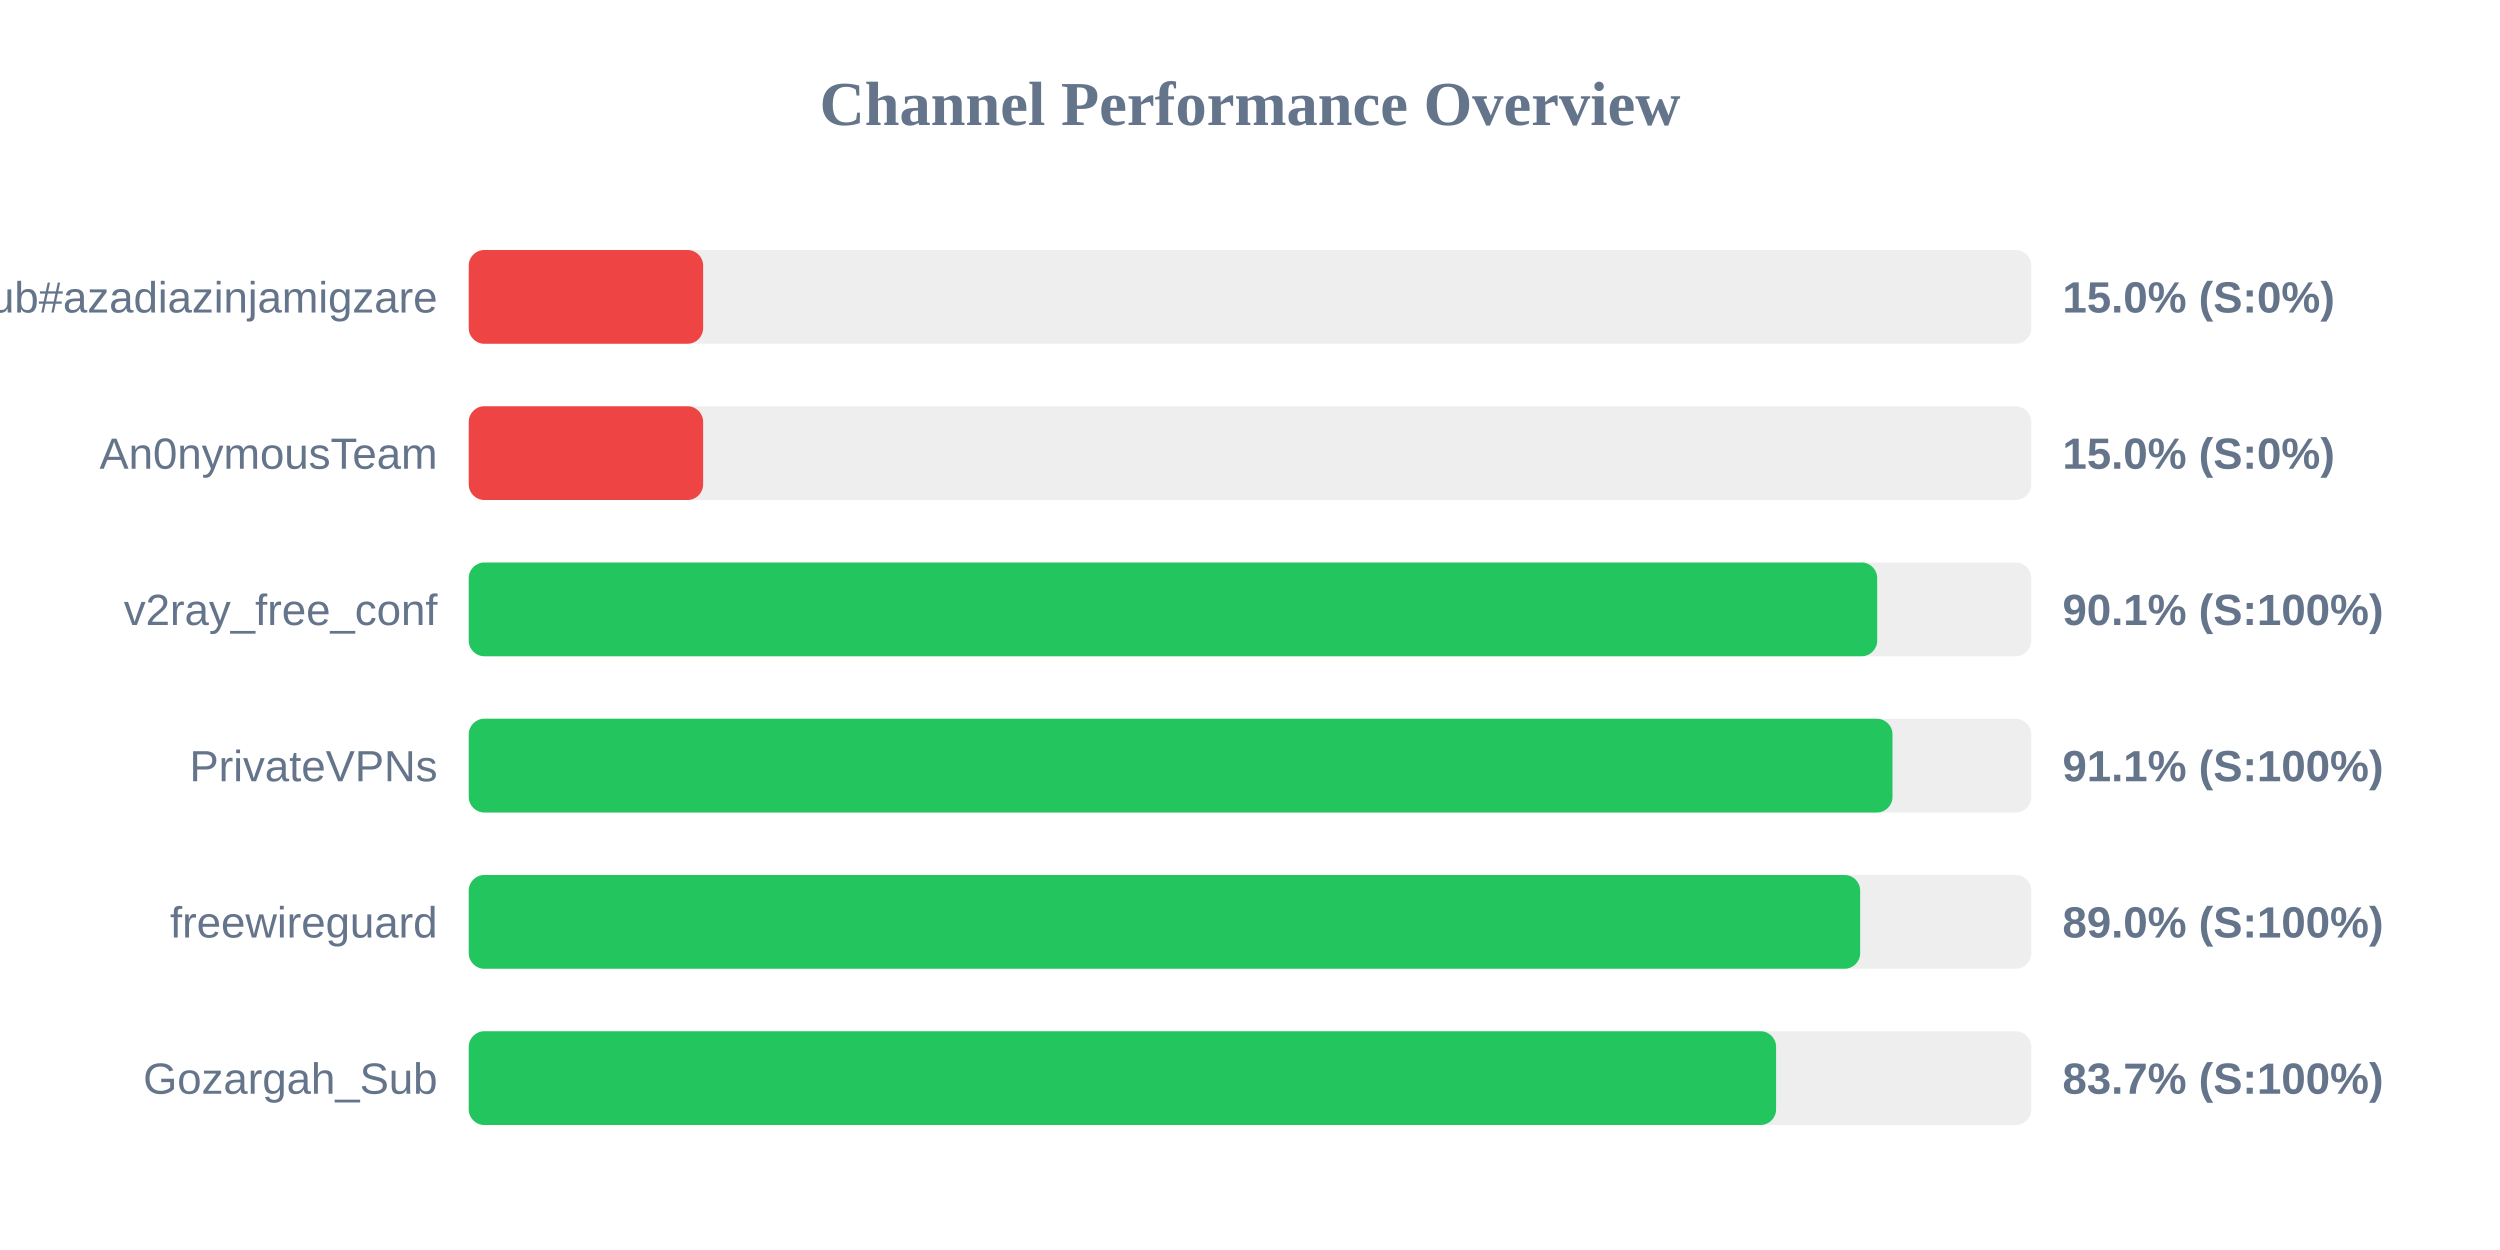
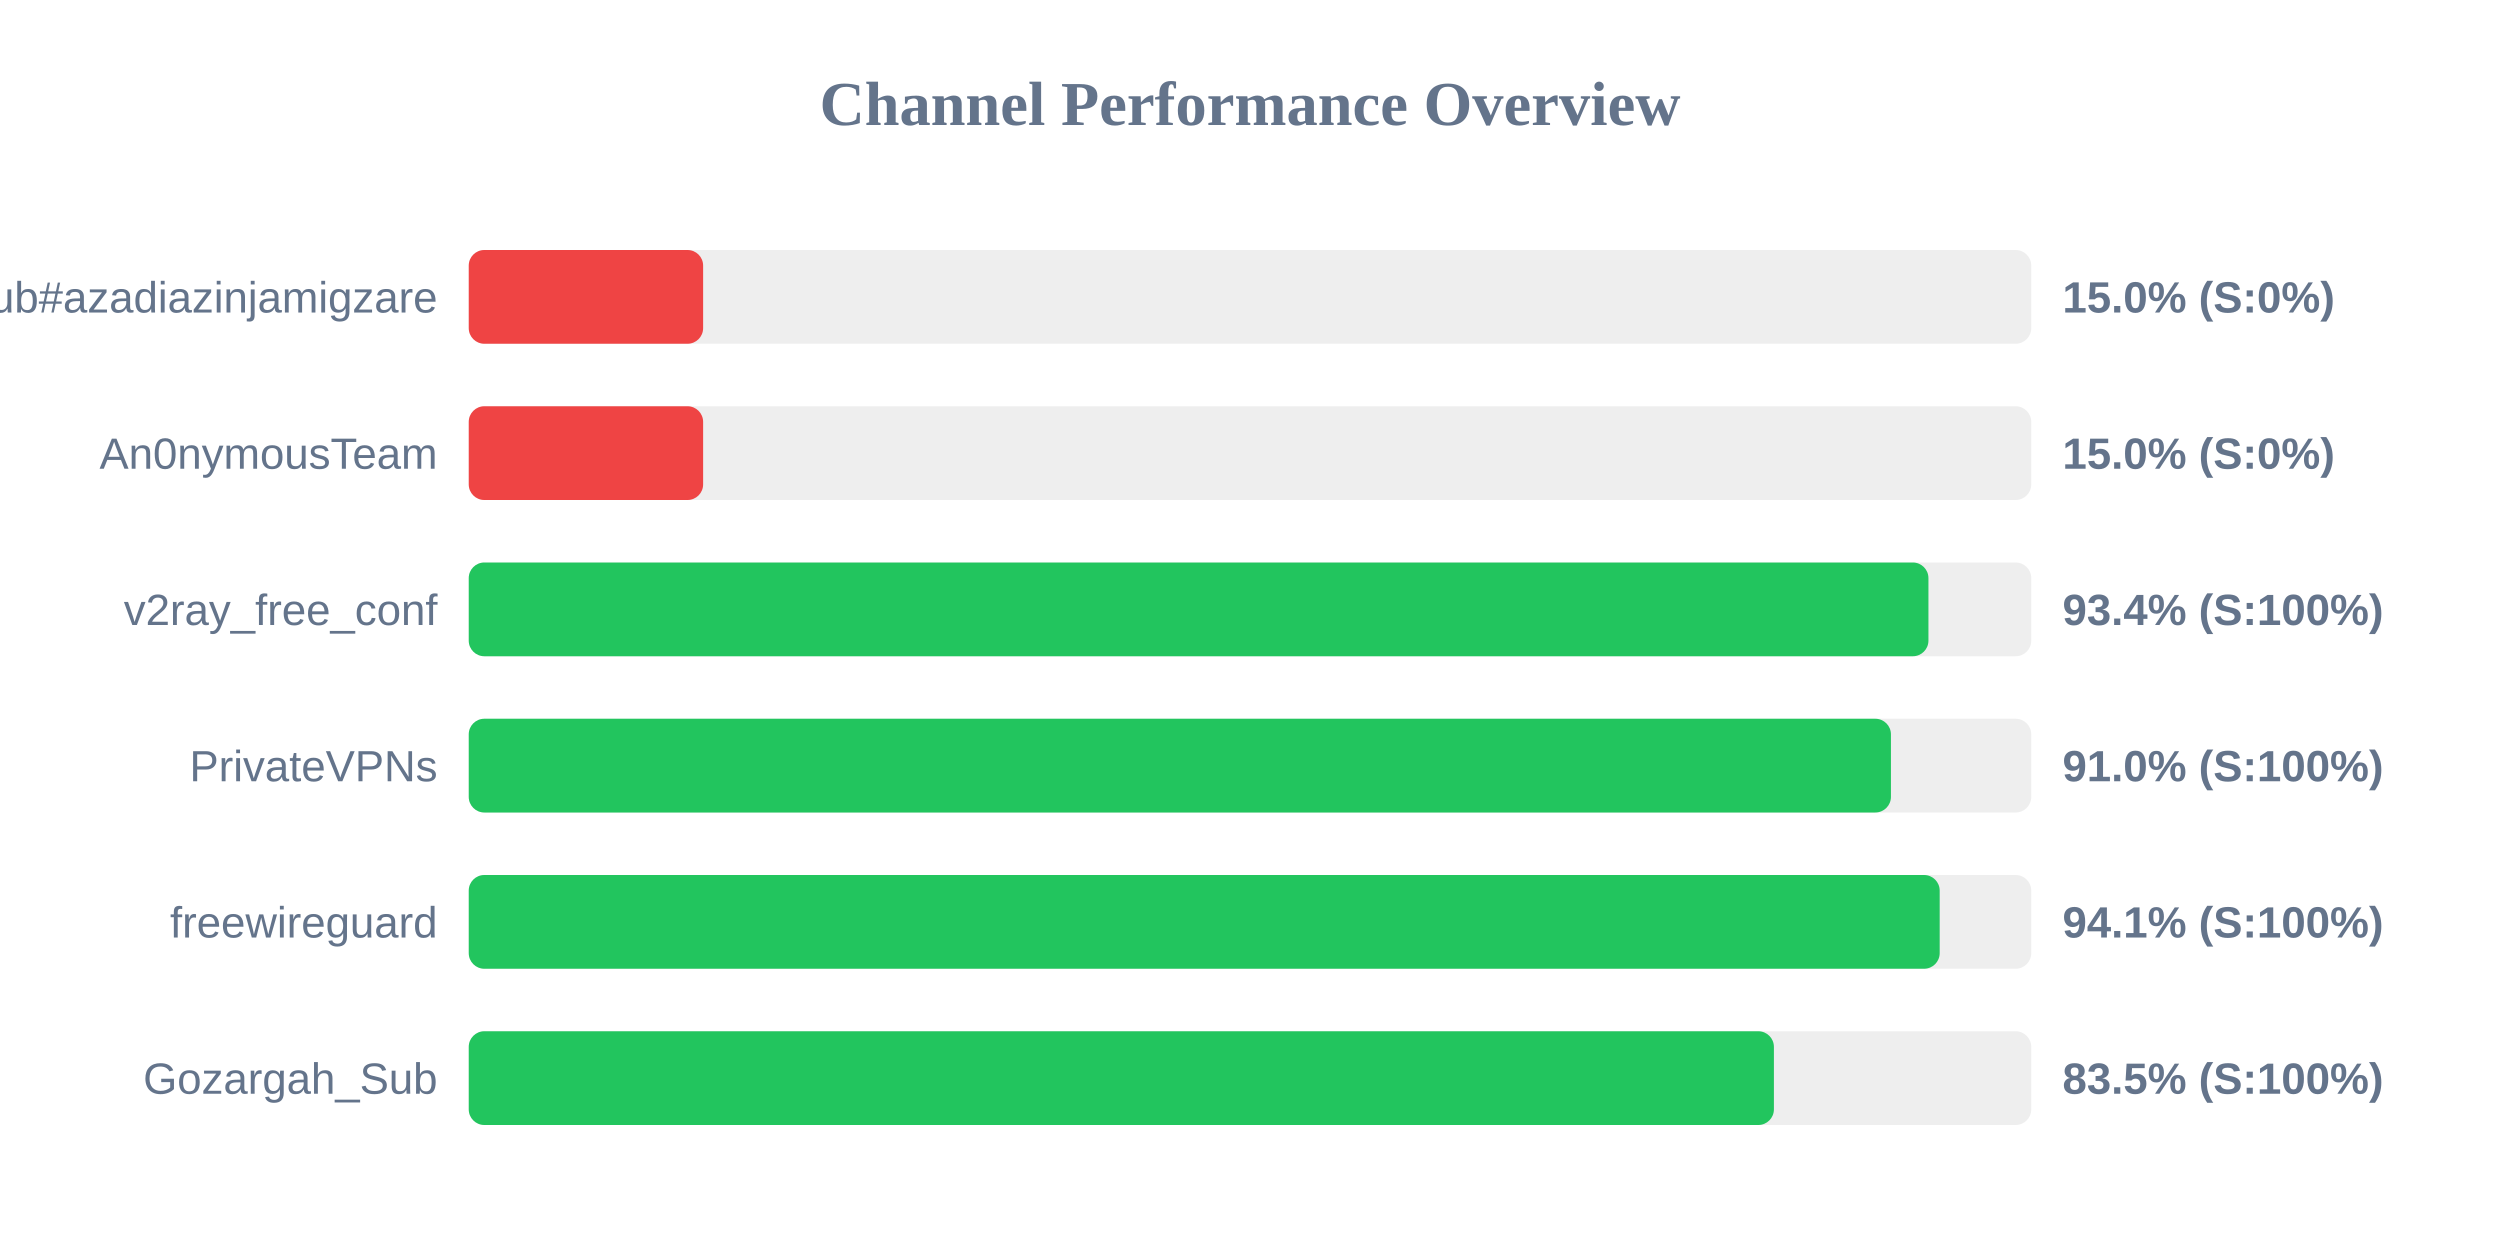
<svg xmlns="http://www.w3.org/2000/svg" width="800" height="400" version="1.1">
  <style>
        .row { font: 14px Arial; fill: #64748b; }
        .score { font: bold 14px Arial; fill: #64748b; }
    </style>
  <text x="400" y="40" text-anchor="middle" font-size="20px" font-weight="bold" fill="#64748b">Channel Performance Overview</text>
  <rect x="150" y="80" width="500" height="30" fill="#eee" rx="5" />
  <rect x="150" y="80" width="75.0" height="30" fill="#ef4444" rx="5" />
  <text x="140" y="100" text-anchor="end" class="row">Sub#azadiazinjamigzare</text>
  <text x="660" y="100" text-anchor="start" class="score">15.0% (S:0%)</text>
  <rect x="150" y="130" width="500" height="30" fill="#eee" rx="5" />
  <rect x="150" y="130" width="75.0" height="30" fill="#ef4444" rx="5" />
  <text x="140" y="150" text-anchor="end" class="row">An0nymousTeam</text>
  <text x="660" y="150" text-anchor="start" class="score">15.0% (S:0%)</text>
  <rect x="150" y="180" width="500" height="30" fill="#eee" rx="5" />
-   <rect x="150" y="180" width="450.7" height="30" fill="#22c55e" rx="5" />
+   <rect x="150" y="180" width="467.1" height="30" fill="#22c55e" rx="5" />
  <text x="140" y="200" text-anchor="end" class="row">v2ray_free_conf</text>
-   <text x="660" y="200" text-anchor="start" class="score">90.1% (S:100%)</text>
+   <text x="660" y="200" text-anchor="start" class="score">93.4% (S:100%)</text>
  <rect x="150" y="230" width="500" height="30" fill="#eee" rx="5" />
-   <rect x="150" y="230" width="455.6" height="30" fill="#22c55e" rx="5" />
+   <rect x="150" y="230" width="455.1" height="30" fill="#22c55e" rx="5" />
  <text x="140" y="250" text-anchor="end" class="row">PrivateVPNs</text>
-   <text x="660" y="250" text-anchor="start" class="score">91.1% (S:100%)</text>
+   <text x="660" y="250" text-anchor="start" class="score">91.0% (S:100%)</text>
  <rect x="150" y="280" width="500" height="30" fill="#eee" rx="5" />
-   <rect x="150" y="280" width="445.25" height="30" fill="#22c55e" rx="5" />
+   <rect x="150" y="280" width="470.7" height="30" fill="#22c55e" rx="5" />
  <text x="140" y="300" text-anchor="end" class="row">freewireguard</text>
-   <text x="660" y="300" text-anchor="start" class="score">89.0% (S:100%)</text>
+   <text x="660" y="300" text-anchor="start" class="score">94.1% (S:100%)</text>
  <rect x="150" y="330" width="500" height="30" fill="#eee" rx="5" />
-   <rect x="150" y="330" width="418.35" height="30" fill="#22c55e" rx="5" />
+   <rect x="150" y="330" width="417.65" height="30" fill="#22c55e" rx="5" />
  <text x="140" y="350" text-anchor="end" class="row">Gozargah_Sub</text>
-   <text x="660" y="350" text-anchor="start" class="score">83.7% (S:100%)</text>
+   <text x="660" y="350" text-anchor="start" class="score">83.5% (S:100%)</text>
</svg>
